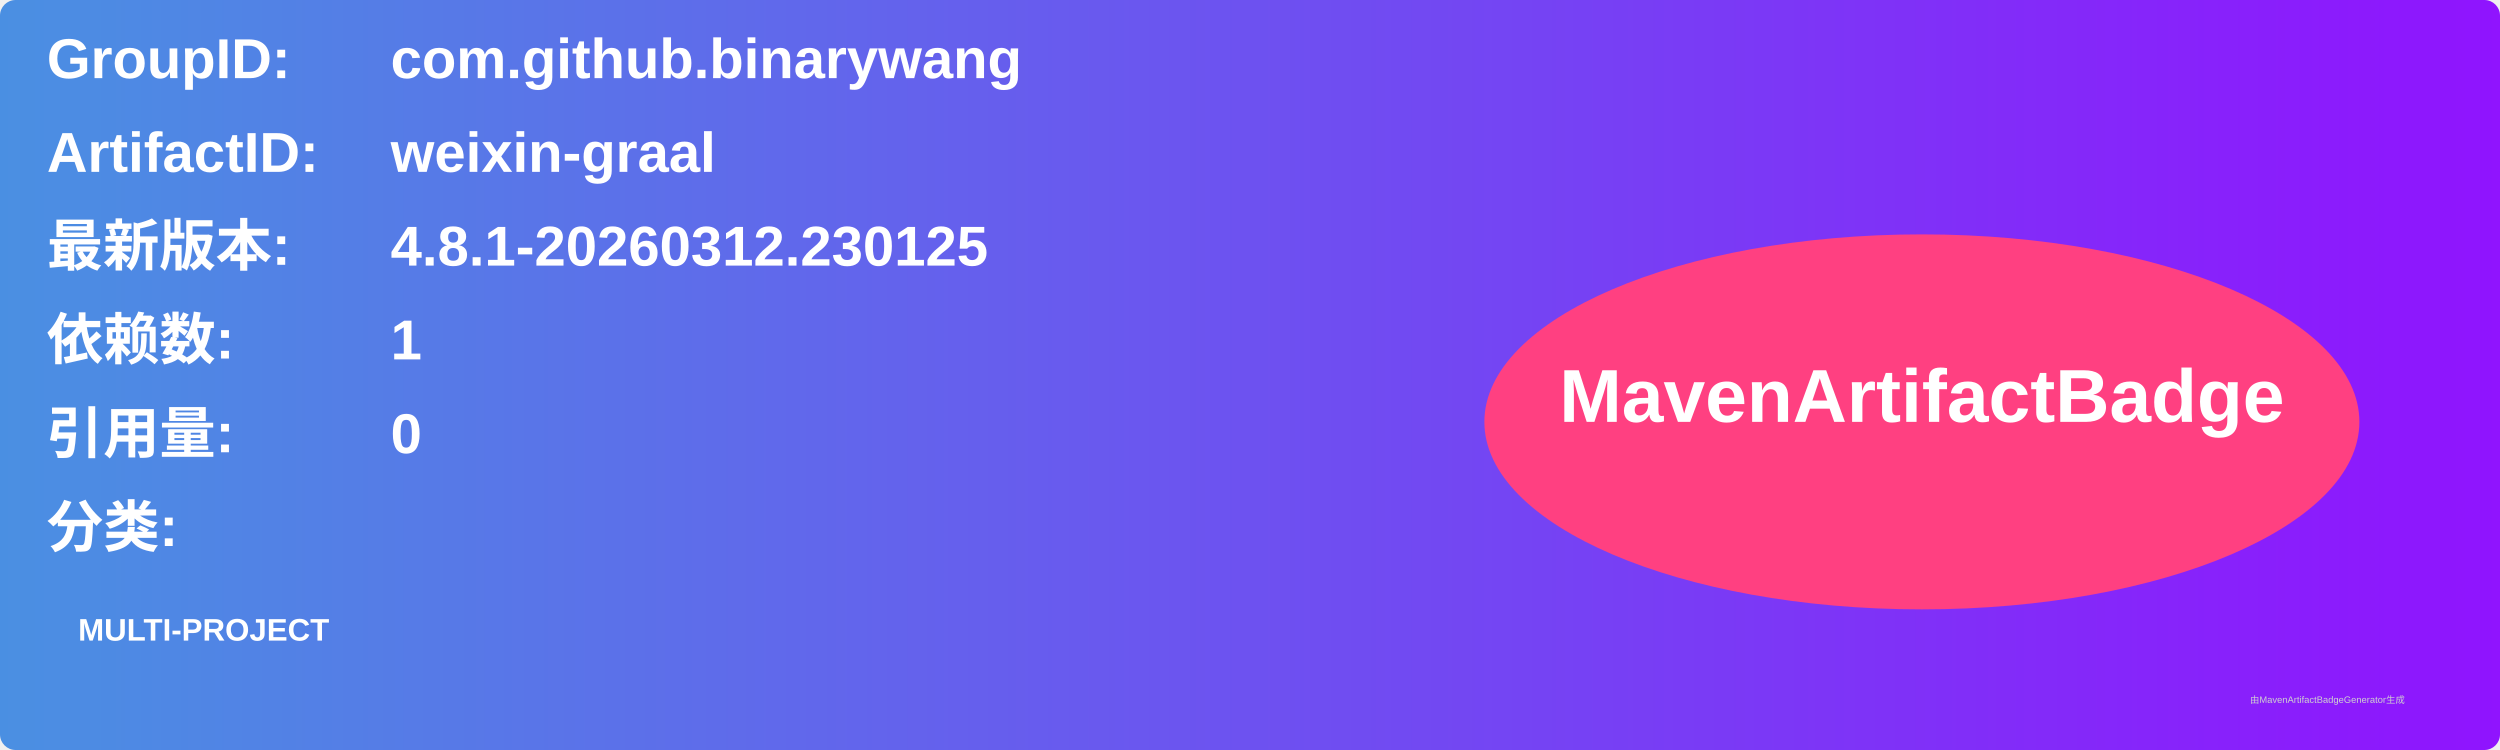
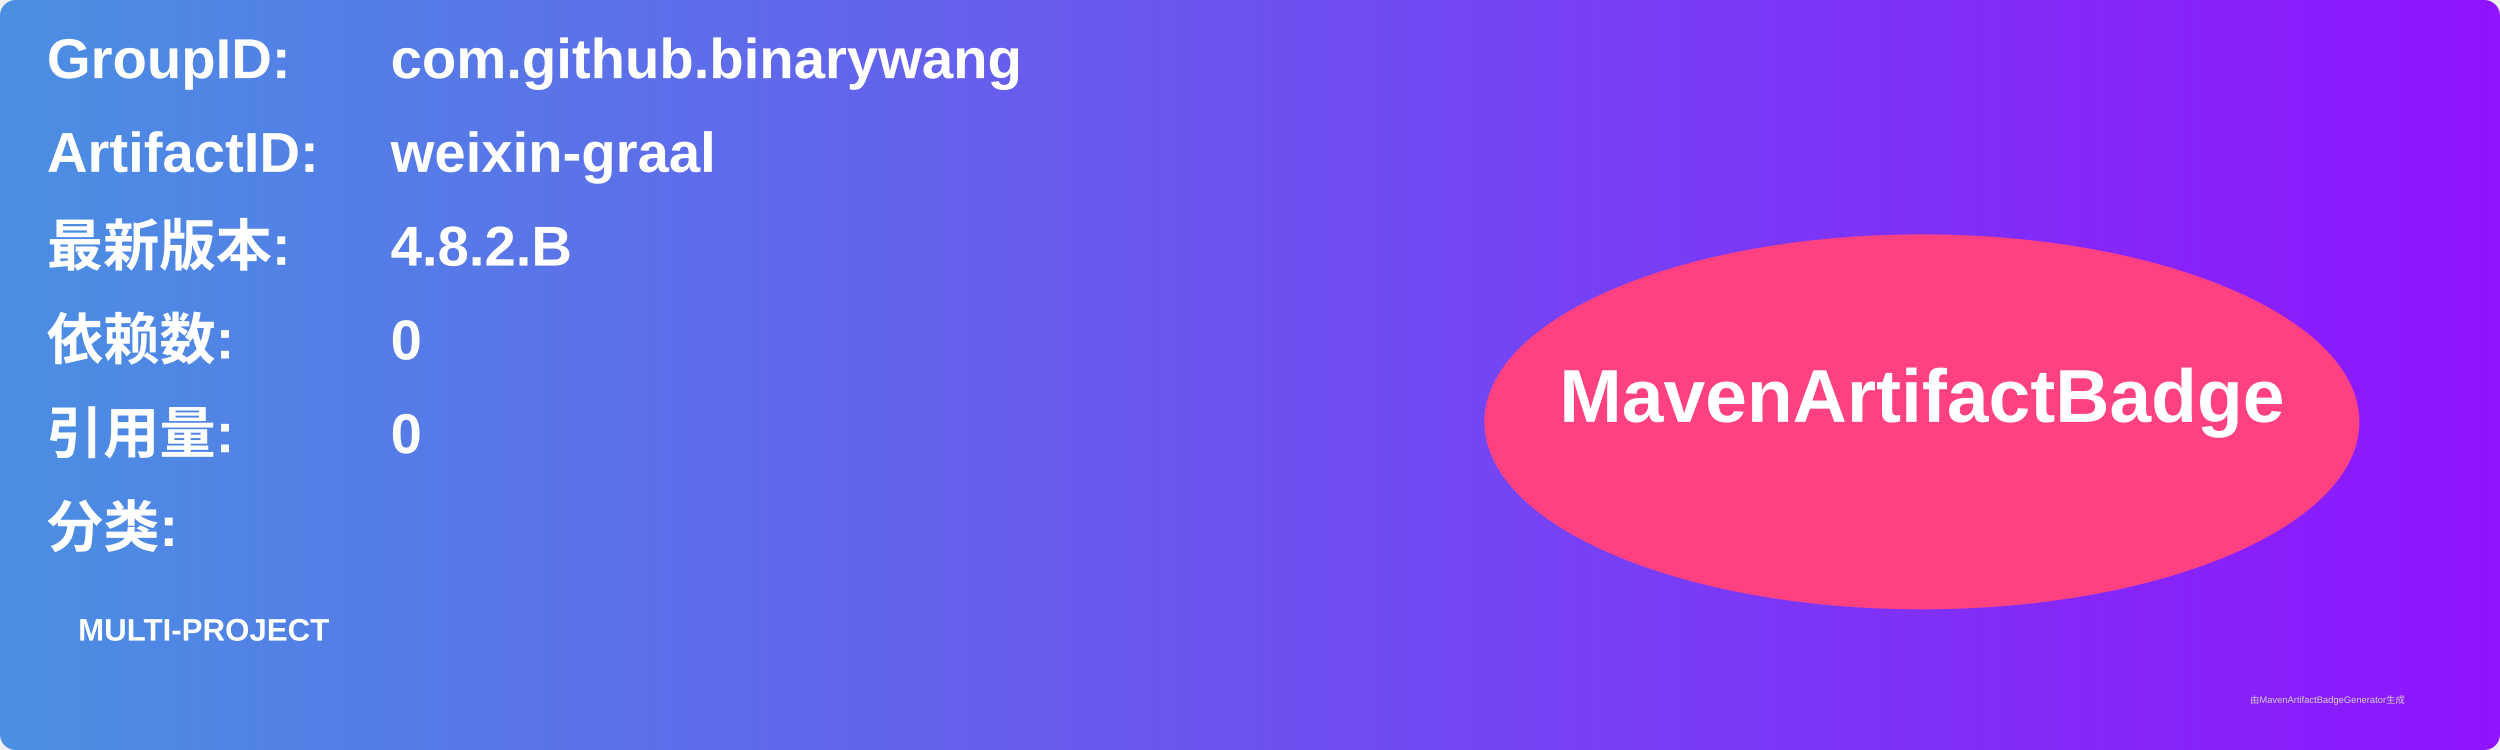
<svg xmlns="http://www.w3.org/2000/svg" width="800" height="240" viewBox="0 0 800 240">
  <linearGradient id="grad" x1="0%" y1="0%" x2="100%" y2="0%">
    <stop offset="0%" stop-color="#4a90e2" />
    <stop offset="100%" stop-color="#9013fe" />
  </linearGradient>
  <rect width="100%" height="100%" rx="5" ry="5" fill="url(#grad)" />
  <g transform="translate(15, 15)">
    <text x="0" y="10" font-family="Arial" font-size="18" fill="white" font-weight="bold" width="260">GroupID:</text>
    <text x="110" y="10" font-family="Arial" font-size="18" fill="white" font-weight="bold" width="460">com.github.binarywang</text>
    <text x="0" y="40" font-family="Arial" font-size="18" fill="white" font-weight="bold" width="260">ArtifactID:</text>
    <text x="110" y="40" font-family="Arial" font-size="18" fill="white" font-weight="bold" width="460">weixin-graal</text>
    <text x="0" y="70" font-family="Arial" font-size="18" fill="white" font-weight="bold">最新版本:</text>
    <text x="110" y="70" font-family="Arial" font-size="18" fill="white" font-weight="bold">
-       <tspan font-weight="bold">4.8.1-20260312.230125</tspan>
+       <tspan font-weight="bold">4.8.2.B</tspan>
    </text>
    <text x="0" y="100" font-family="Arial" font-size="18" fill="white" font-weight="bold">依赖数: </text>
    <text x="110" y="100" font-family="Arial" font-size="18" fill="white">
-       <tspan font-weight="bold">1</tspan>
+       <tspan font-weight="bold">0</tspan>
    </text>
    <text x="0" y="130" font-family="Arial" font-size="18" fill="white" font-weight="bold">引用量: </text>
    <text x="110" y="130" font-family="Arial" font-size="18" fill="white">
      <tspan font-weight="bold">0</tspan>
    </text>
    <text x="0" y="160" font-family="Arial" font-size="18" fill="white" font-weight="bold">分类:</text>
    <text x="10" y="190" font-family="Arial" font-size="10" fill="white">
      <tspan font-weight="bold">MULTI-PROJECT</tspan>
    </text>
    <ellipse cx="600" cy="120" rx="140" ry="60" fill="#ff4081" />
    <text x="600" y="120" text-anchor="middle" font-family="Arial" font-size="24" fill="white" font-weight="bold">MavenArtifactBadge</text>
  </g>
  <text x="720" y="225" font-family="Arial" font-size="3" fill="#d0d0d0">由MavenArtifactBadgeGenerator生成</text>
</svg>
